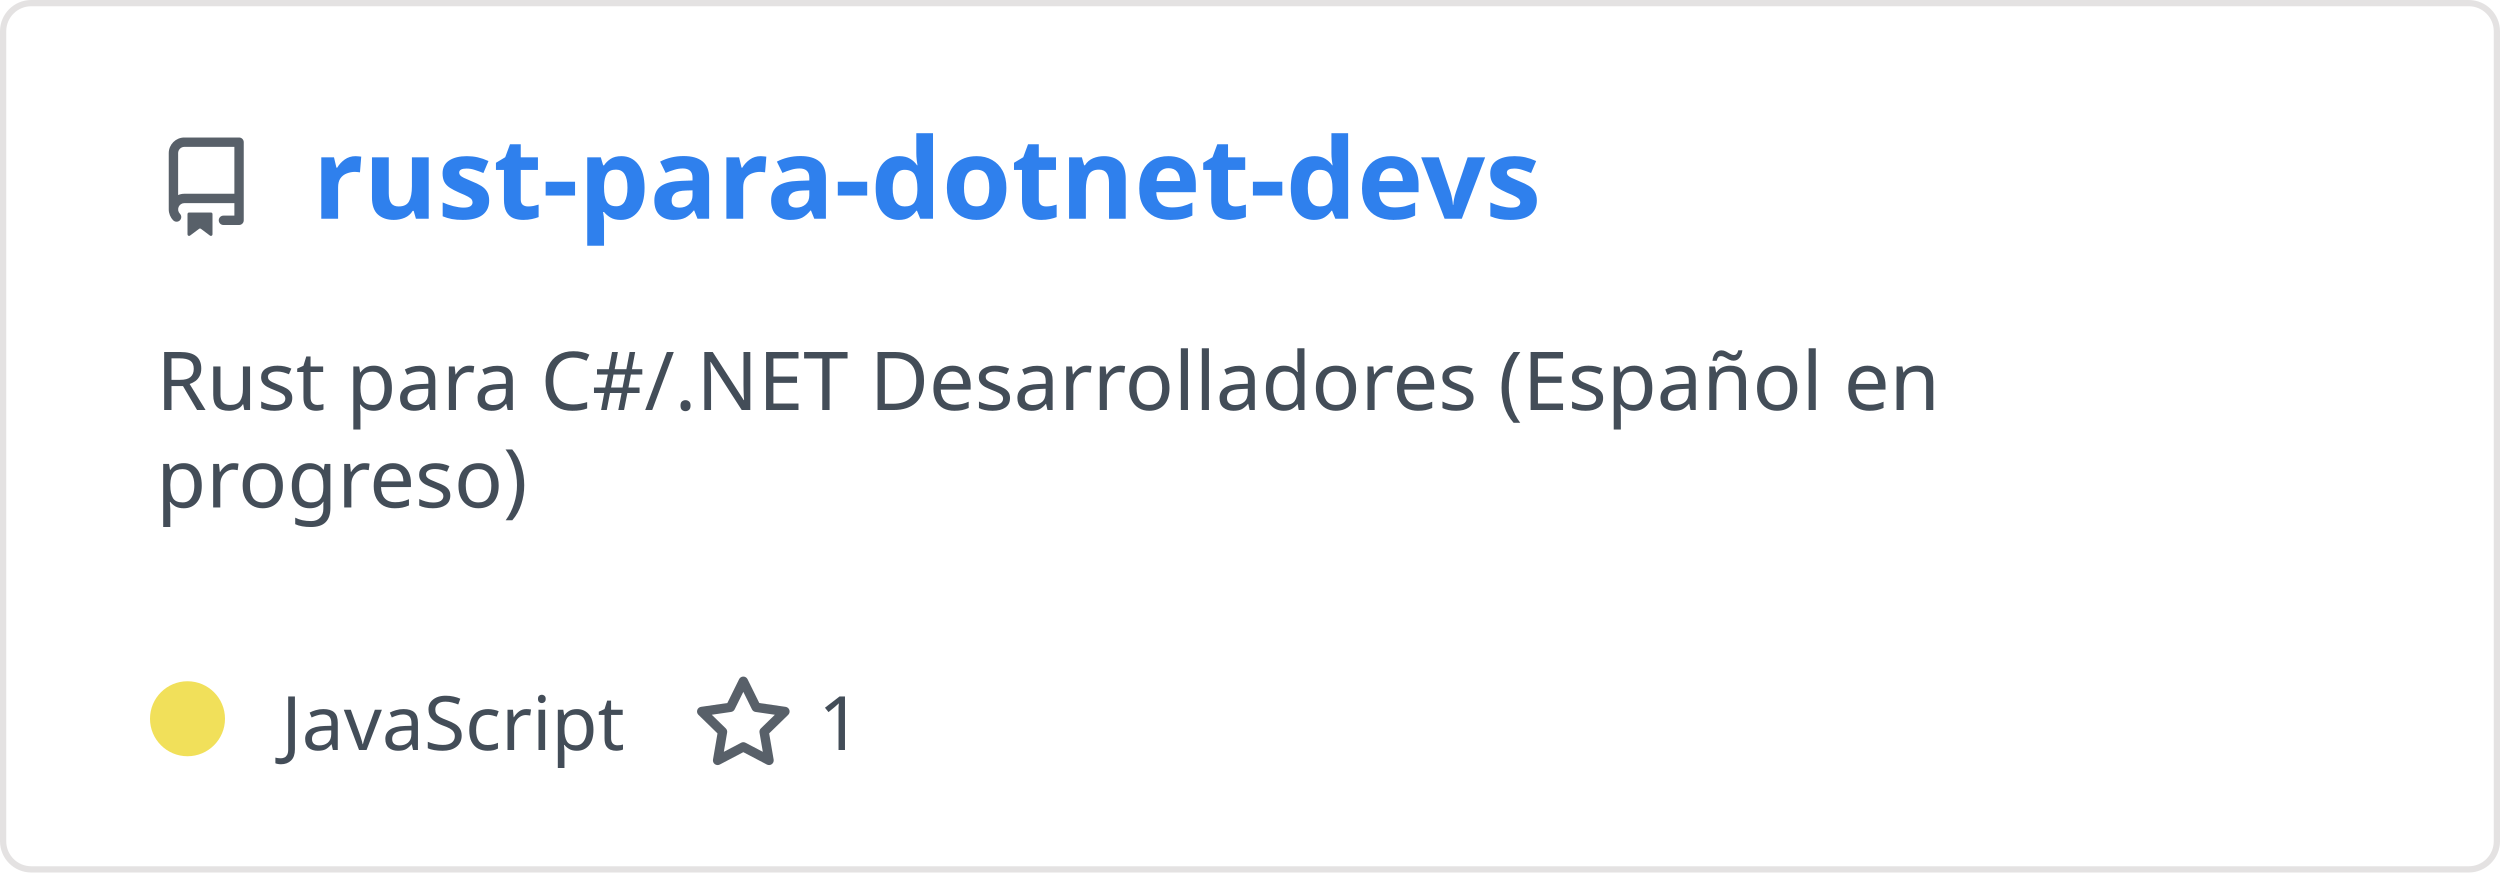
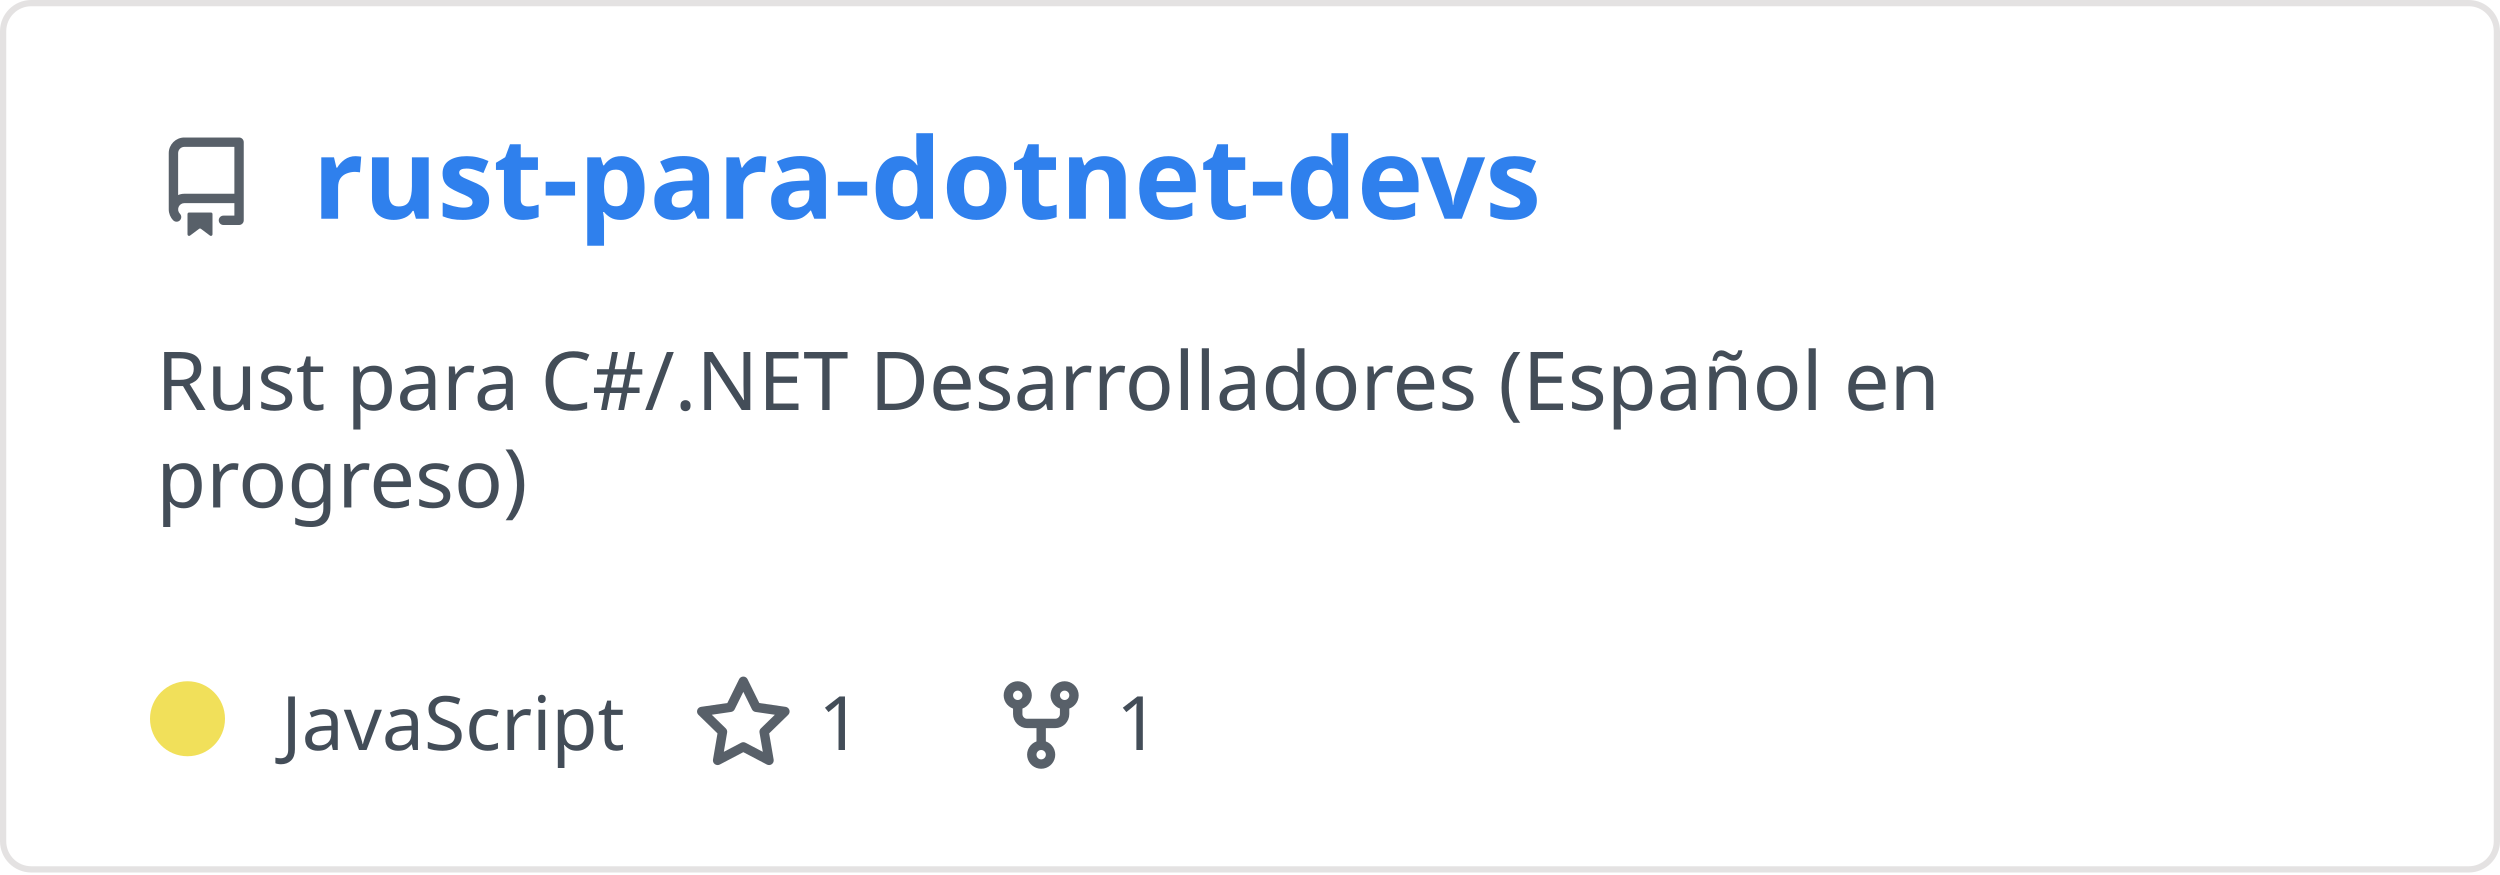
<svg xmlns="http://www.w3.org/2000/svg" width="400" height="140" viewBox="0 0 400 140" fill="none" role="img" aria-labelledby="descId">
  <style>
          .header {
            font: 600 18px 'Segoe UI', Ubuntu, Sans-Serif;
            fill: #2f80ed;
            animation: fadeInAnimation 0.8s ease-in-out forwards;
          }
          @supports(-moz-appearance: auto) {
            /* Selector detects Firefox */
            .header { font-size: 15.5px; }
          }
          
    .description { font: 400 13px 'Segoe UI', Ubuntu, Sans-Serif; fill: #434d58 }
    .gray { font: 400 12px 'Segoe UI', Ubuntu, Sans-Serif; fill: #434d58 }
    .icon { fill: #586069 }
    .badge { font: 600 11px 'Segoe UI', Ubuntu, Sans-Serif; }
    .badge rect { opacity: 0.2 }
  

          
      /* Animations */
      @keyframes scaleInAnimation {
        from {
          transform: translate(-5px, 5px) scale(0);
        }
        to {
          transform: translate(-5px, 5px) scale(1);
        }
      }
      @keyframes fadeInAnimation {
        from {
          opacity: 0;
        }
        to {
          opacity: 1;
        }
      }
    
          * { animation-duration: 0s !important; animation-delay: 0s !important; }
        </style>
  <rect data-testid="card-bg" x="0.5" y="0.5" rx="4.5" height="99%" stroke="#e4e2e2" width="399" fill="#00000000" stroke-opacity="1" />
  <g data-testid="card-title" transform="translate(25, 35)">
    <g transform="translate(0, 0)">
      <svg class="icon" x="0" y="-13" viewBox="0 0 16 16" version="1.1" width="16" height="16">
        <path fill-rule="evenodd" d="M2 2.5A2.5 2.5 0 014.5 0h8.75a.75.75 0 01.75.75v12.5a.75.75 0 01-.75.75h-2.5a.75.75 0 110-1.5h1.75v-2h-8a1 1 0 00-.714 1.7.75.75 0 01-1.072 1.05A2.495 2.495 0 012 11.5v-9zm10.5-1V9h-8c-.356 0-.694.074-1 .208V2.5a1 1 0 011-1h8zM5 12.25v3.25a.25.25 0 00.4.2l1.45-1.087a.25.25 0 01.3 0L8.6 15.7a.25.25 0 00.4-.2v-3.25a.25.25 0 00-.25-.25h-3.5a.25.25 0 00-.25.25z" />
      </svg>
    </g>
    <g transform="translate(25, 0)">
      <text x="0" y="0" class="header" data-testid="header">rust-para-dotnet-devs</text>
    </g>
  </g>
  <g data-testid="main-card-body" transform="translate(0, 55)">
    <text class="description" x="25" y="-5">
      <tspan dy="1.2em" x="25">Rust para C#/.NET Desarrolladores (Español en</tspan>
      <tspan dy="1.2em" x="25">progreso)</tspan>
    </text>
    <g transform="translate(30, 65)">
      <g transform="translate(0, 0)">
        <g data-testid="primary-lang">
          <circle data-testid="lang-color" cx="0" cy="-5" r="6" fill="#f1e05a" />
          <text data-testid="lang-name" class="gray" x="15">JavaScript</text>
        </g>
      </g>
      <g transform="translate(80.93125, 0)">
        <g transform="translate(0, 0)">
          <svg class="icon" y="-12" viewBox="0 0 16 16" version="1.1" width="16" height="16">
            <path fill-rule="evenodd" d="M8 .25a.75.75 0 01.673.418l1.882 3.815 4.21.612a.75.75 0 01.416 1.279l-3.046 2.97.719 4.192a.75.75 0 01-1.088.791L8 12.347l-3.766 1.98a.75.75 0 01-1.088-.79l.72-4.194L.818 6.374a.75.75 0 01.416-1.28l4.21-.611L7.327.668A.75.75 0 018 .25zm0 2.445L6.615 5.5a.75.75 0 01-.564.41l-3.097.45 2.24 2.184a.75.75 0 01.216.664l-.528 3.084 2.769-1.456a.75.75 0 01.698 0l2.77 1.456-.53-3.084a.75.75 0 01.216-.664l2.24-2.183-3.096-.45a.75.75 0 01-.564-.41L8 2.694v.001z" />
          </svg>
        </g>
        <g transform="translate(20, 0)">
          <text data-testid="stargazers" class="gray">1</text>
        </g>
      </g>
+       <g transform="translate(128.5875, 0)">
+         <g transform="translate(0, 0)">
+           <svg class="icon" y="-12" viewBox="0 0 16 16" version="1.1" width="16" height="16">
+             <path fill-rule="evenodd" d="M5 3.25a.75.75 0 11-1.5 0 .75.75 0 011.5 0zm0 2.122a2.25 2.25 0 10-1.5 0v.878A2.25 2.25 0 005.75 8.5h1.5v2.128a2.251 2.251 0 101.5 0V8.5h1.5a2.25 2.25 0 002.25-2.25v-.878a2.25 2.25 0 10-1.5 0v.878a.75.75 0 01-.75.75h-4.5A.75.75 0 015 6.25v-.878zm3.75 7.378a.75.75 0 11-1.5 0 .75.75 0 011.5 0zm3-8.75a.75.75 0 100-1.5.75.75 0 000 1.5z" />
+           </svg>
+         </g>
+         <g transform="translate(20, 0)">
+           <text data-testid="forkcount" class="gray">1</text>
+         </g>
+       </g>
    </g>
  </g>
</svg>
